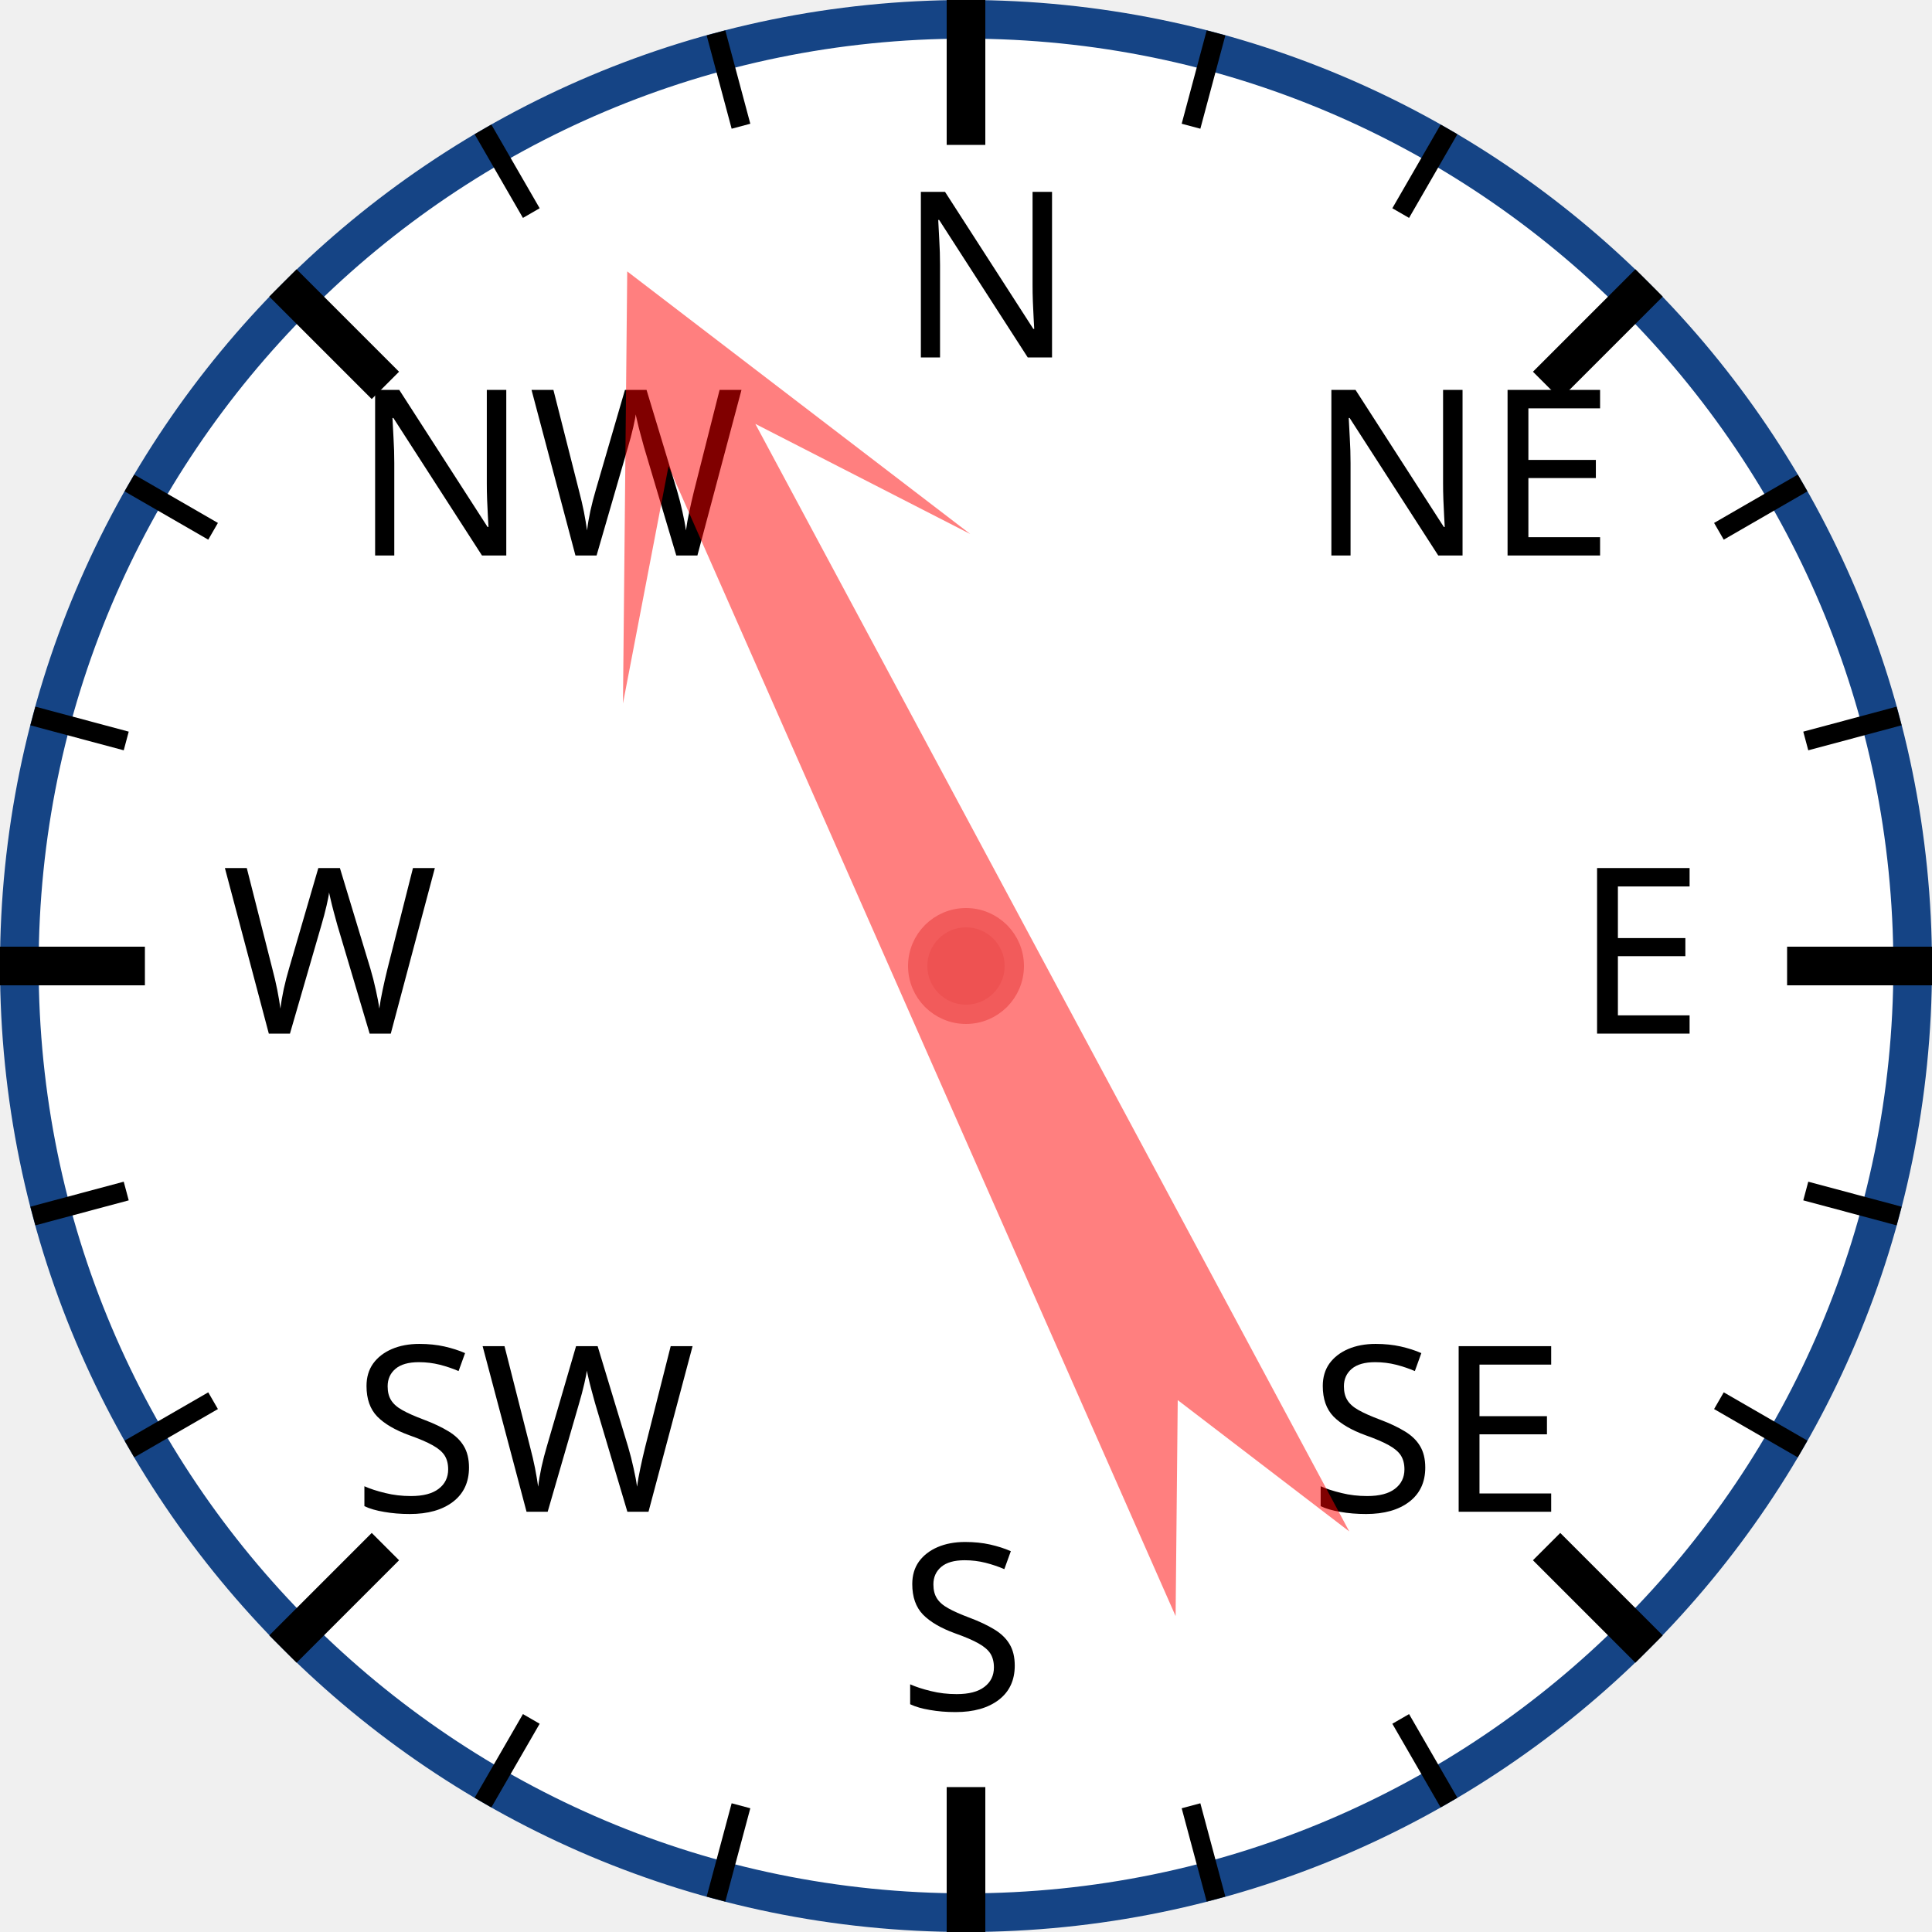
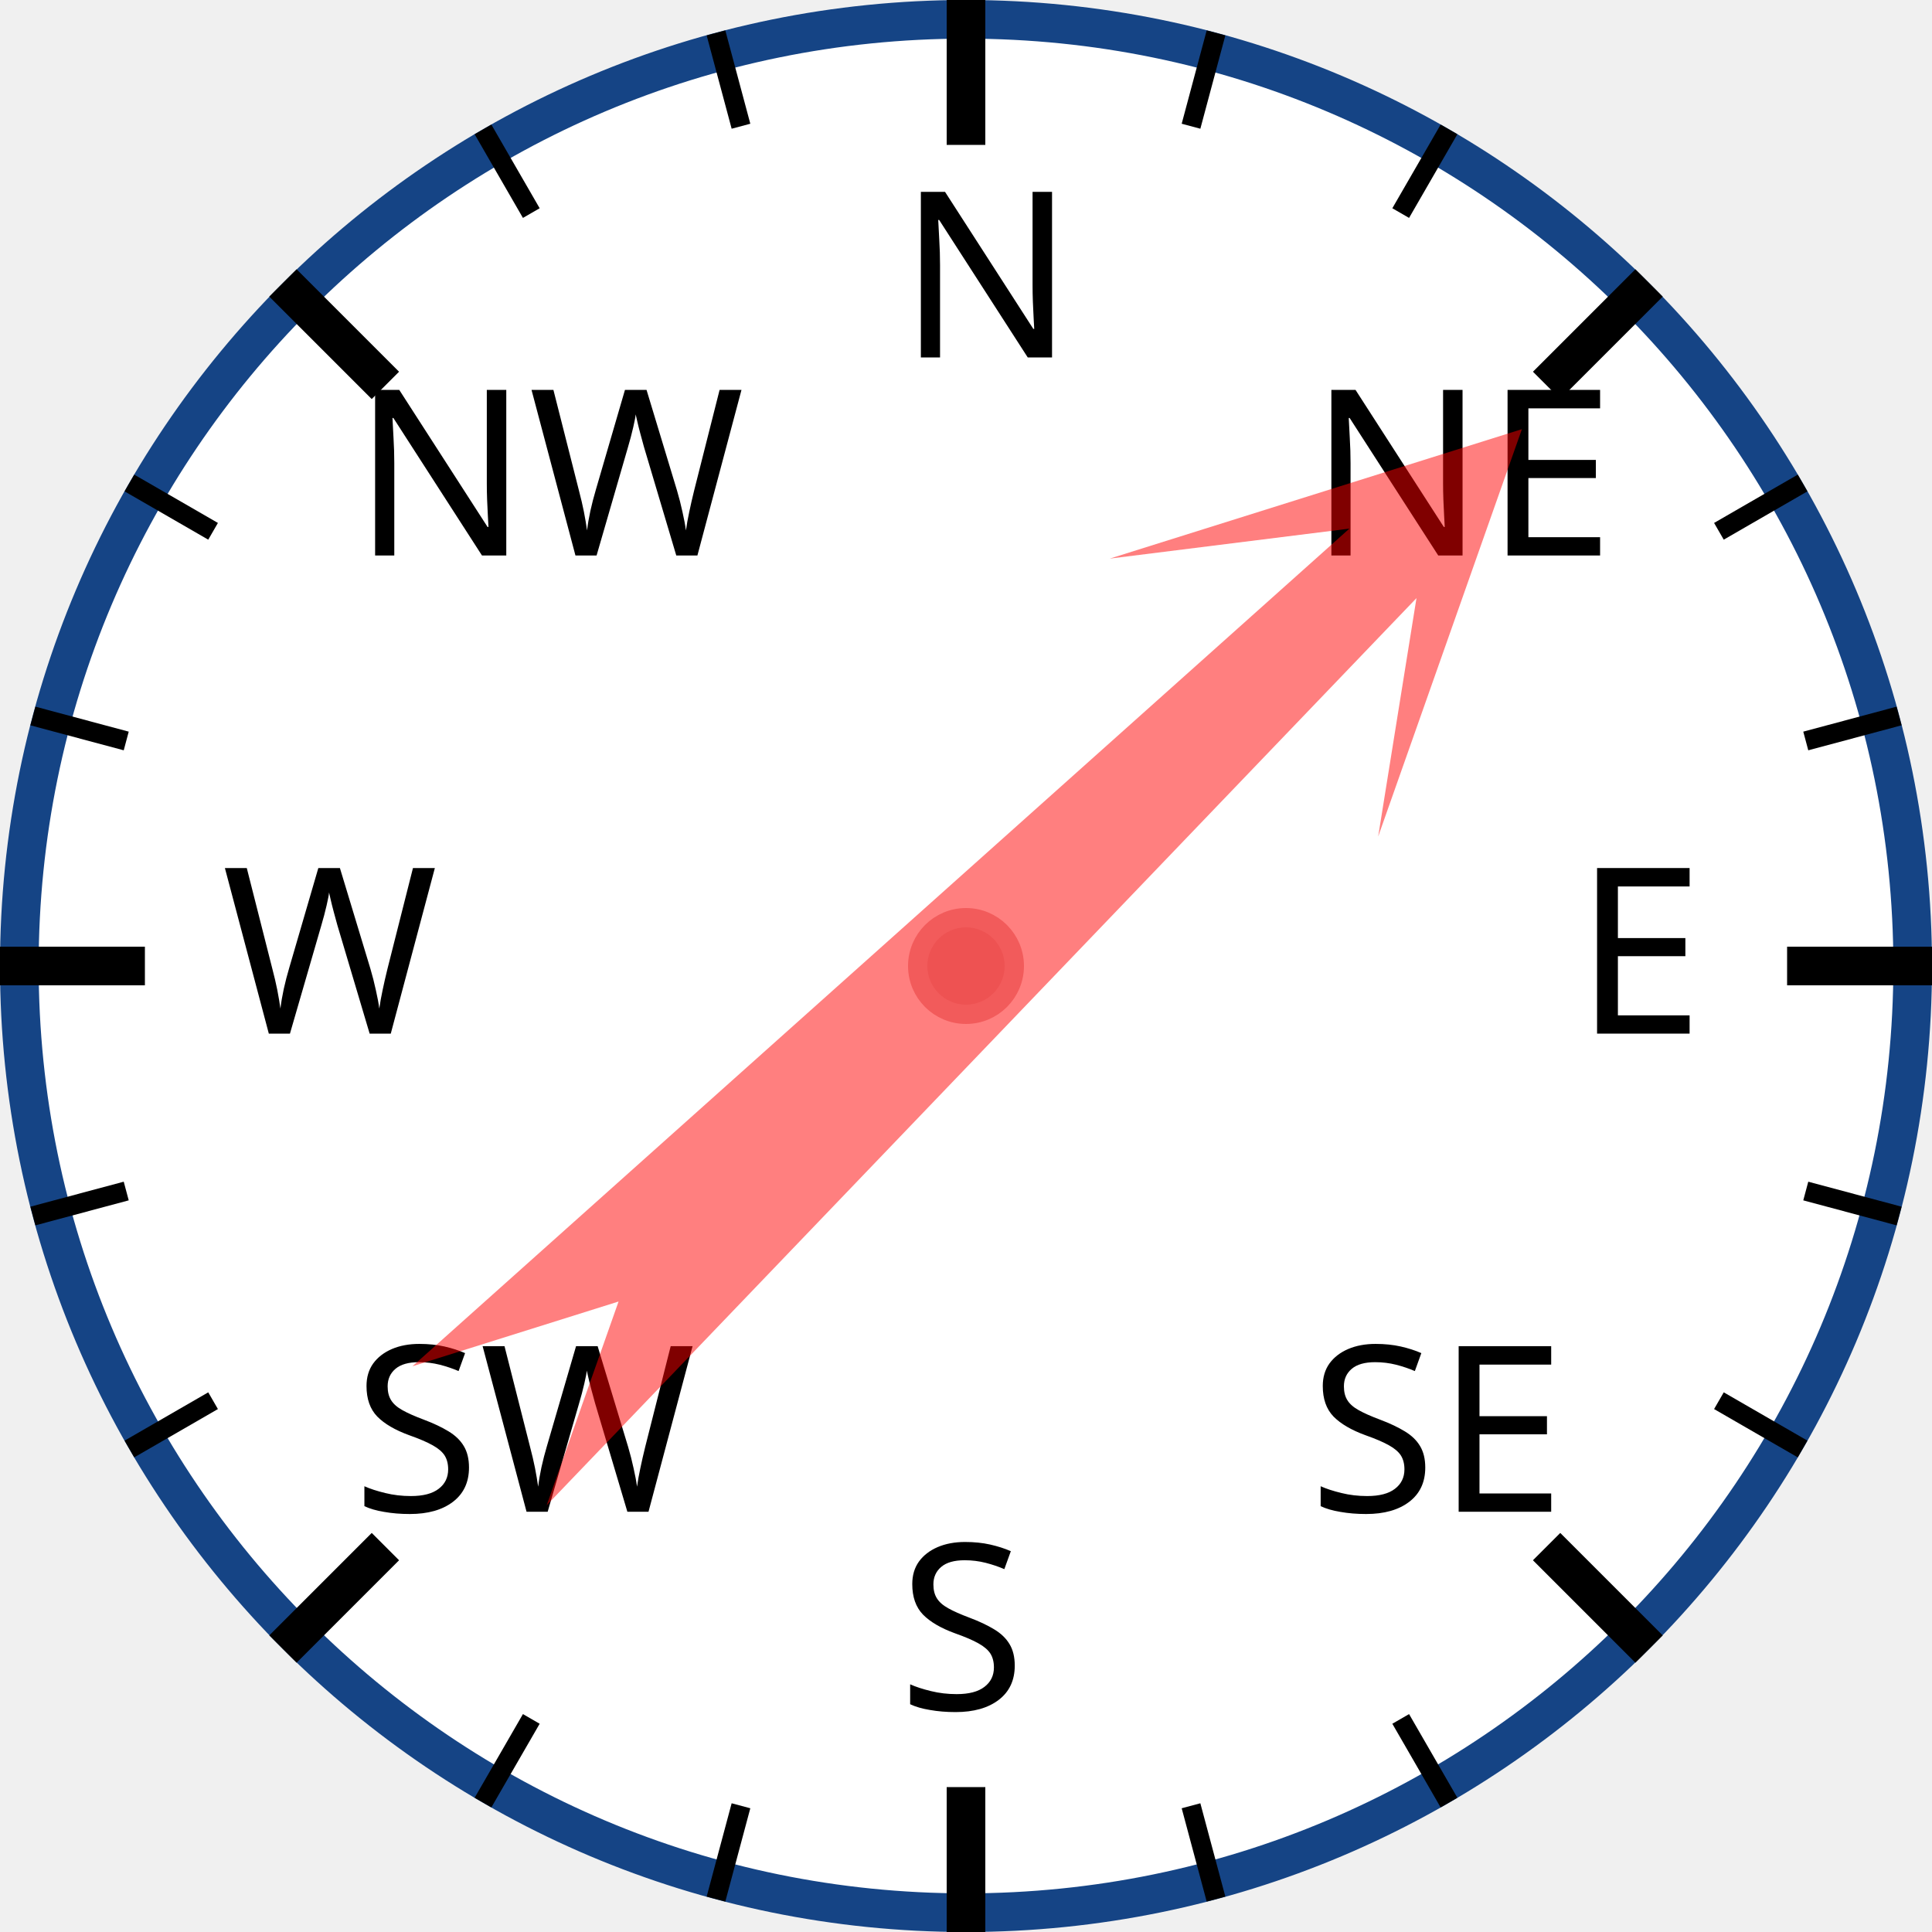
<svg xmlns="http://www.w3.org/2000/svg" width="120px" height="120px" viewBox="0 0 200 200">
  <circle cx="100" cy="100" r="98" style="fill: white; stroke: #154485; stroke-width: 4;" />
  <text x="93.0" y="37.0" style="font-family: sans-serif; font-size: 18pt;">N</text>
  <line x1="100.0" y1="0.0" x2="100.0" y2="15.0" style="stroke: black; stroke-width: 4;" />
  <line x1="74.118" y1="3.407" x2="76.706" y2="13.067" style="stroke: black; stroke-width: 2;" />
  <line x1="50" y1="13.397" x2="55" y2="22.058" style="stroke: black; stroke-width: 2;" />
  <text x="36.503" y="57.503" style="font-family: sans-serif; font-size: 18pt;">NW</text>
  <line x1="29.289" y1="29.289" x2="39.896" y2="39.896" style="stroke: black; stroke-width: 4;" />
  <line x1="13.397" y1="50" x2="22.058" y2="55" style="stroke: black; stroke-width: 2;" />
  <line x1="3.407" y1="74.118" x2="13.067" y2="76.706" style="stroke: black; stroke-width: 2;" />
  <text x="23.0" y="107.0" style="font-family: sans-serif; font-size: 18pt;">W</text>
  <line x1="0.0" y1="100.0" x2="15.0" y2="100.0" style="stroke: black; stroke-width: 4;" />
  <line x1="3.407" y1="125.882" x2="13.067" y2="123.294" style="stroke: black; stroke-width: 2;" />
  <line x1="13.397" y1="150" x2="22.058" y2="145" style="stroke: black; stroke-width: 2;" />
  <text x="36.503" y="156.497" style="font-family: sans-serif; font-size: 18pt;">SW</text>
  <line x1="29.289" y1="170.711" x2="39.896" y2="160.104" style="stroke: black; stroke-width: 4;" />
  <line x1="50" y1="186.603" x2="55" y2="177.942" style="stroke: black; stroke-width: 2;" />
  <line x1="74.118" y1="196.593" x2="76.706" y2="186.933" style="stroke: black; stroke-width: 2;" />
  <text x="93" y="177.0" style="font-family: sans-serif; font-size: 18pt;">S</text>
  <line x1="100" y1="200.0" x2="100" y2="185.0" style="stroke: black; stroke-width: 4;" />
  <line x1="125.882" y1="196.593" x2="123.294" y2="186.933" style="stroke: black; stroke-width: 2;" />
  <line x1="150.0" y1="186.603" x2="145.0" y2="177.942" style="stroke: black; stroke-width: 2;" />
  <text x="135.497" y="156.497" style="font-family: sans-serif; font-size: 18pt;">SE</text>
  <line x1="170.711" y1="170.711" x2="160.104" y2="160.104" style="stroke: black; stroke-width: 4;" />
  <line x1="186.603" y1="150" x2="177.942" y2="145" style="stroke: black; stroke-width: 2;" />
  <line x1="196.593" y1="125.882" x2="186.933" y2="123.294" style="stroke: black; stroke-width: 2;" />
  <text x="163.0" y="107" style="font-family: sans-serif; font-size: 18pt;">E</text>
  <line x1="200.0" y1="100" x2="185.0" y2="100" style="stroke: black; stroke-width: 4;" />
  <line x1="196.593" y1="74.118" x2="186.933" y2="76.706" style="stroke: black; stroke-width: 2;" />
  <line x1="186.603" y1="50" x2="177.942" y2="55" style="stroke: black; stroke-width: 2;" />
  <text x="135.497" y="57.503" style="font-family: sans-serif; font-size: 18pt;">NE</text>
  <line x1="170.711" y1="29.289" x2="160.104" y2="39.896" style="stroke: black; stroke-width: 4;" />
  <line x1="150" y1="13.397" x2="145" y2="22.058" style="stroke: black; stroke-width: 2;" />
  <line x1="125.882" y1="3.407" x2="123.294" y2="13.067" style="stroke: black; stroke-width: 2;" />
-   <polygon points="100 20 120 60 105 40 110 170 100 150 90 170 95 40 80 60" style="fill: red; fill-opacity: 0.5;" transform="rotate(334,100,100)" />
+   <polygon points="100 20 120 60 105 40 110 170 100 150 90 170 95 40 80 60" style="fill: red; fill-opacity: 0.5;" transform="rotate(46,100,100)" />
  <circle cx="100" cy="100" r="5" style="fill: #EE5252; stroke: #F25B5B; stroke-width: 2;" />
</svg>
